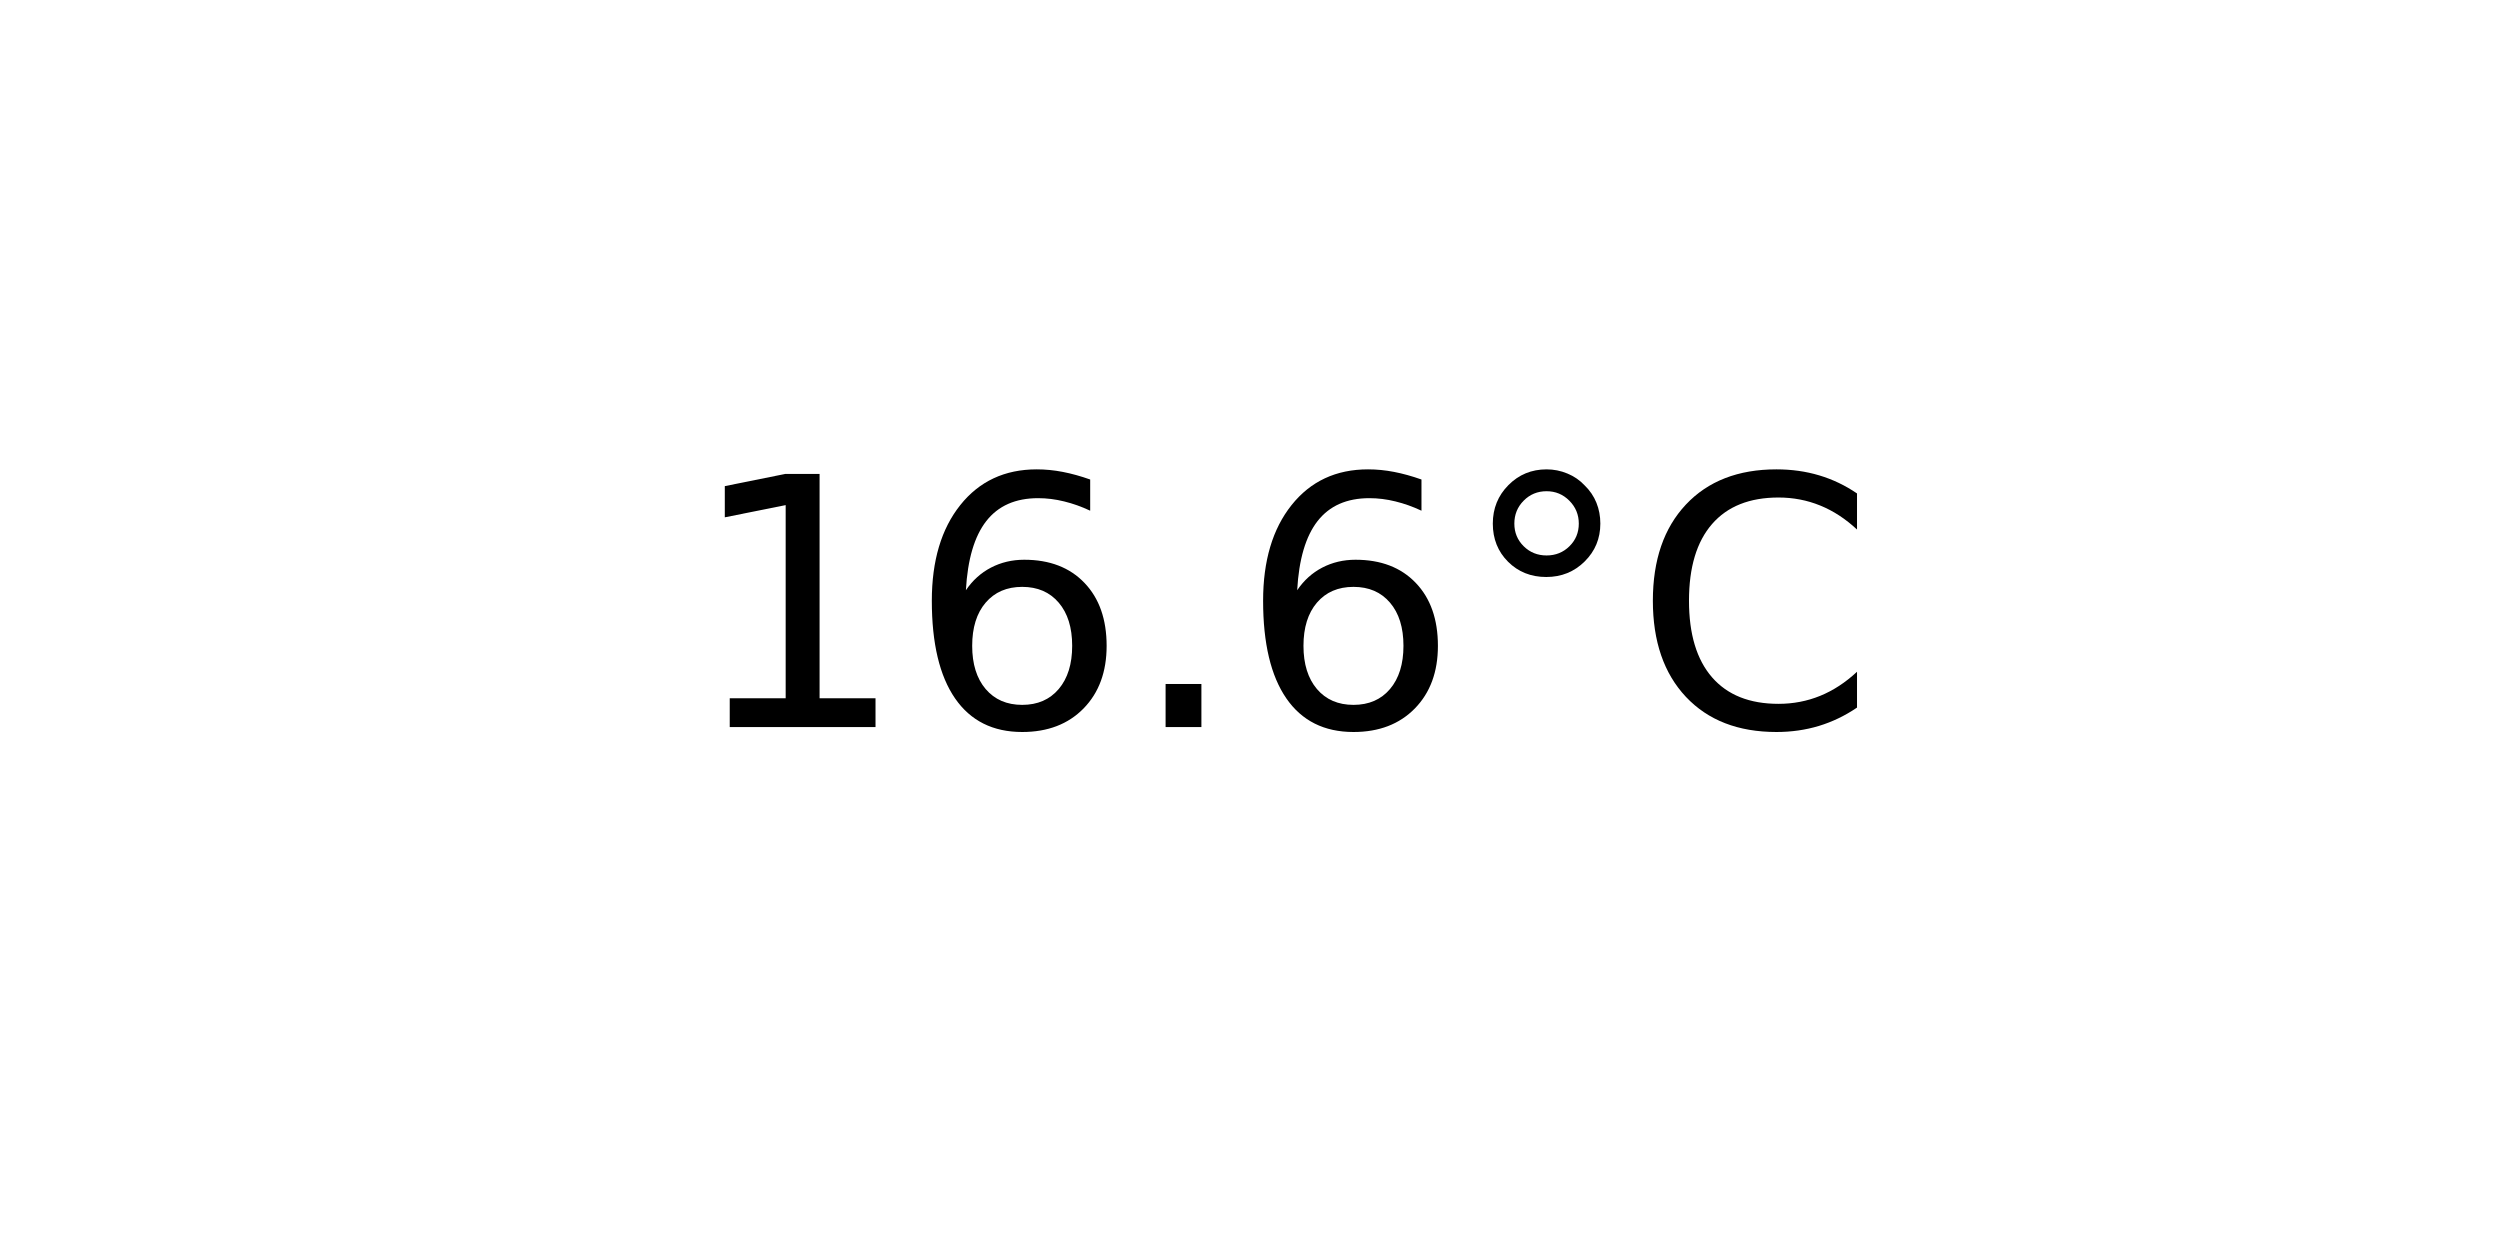
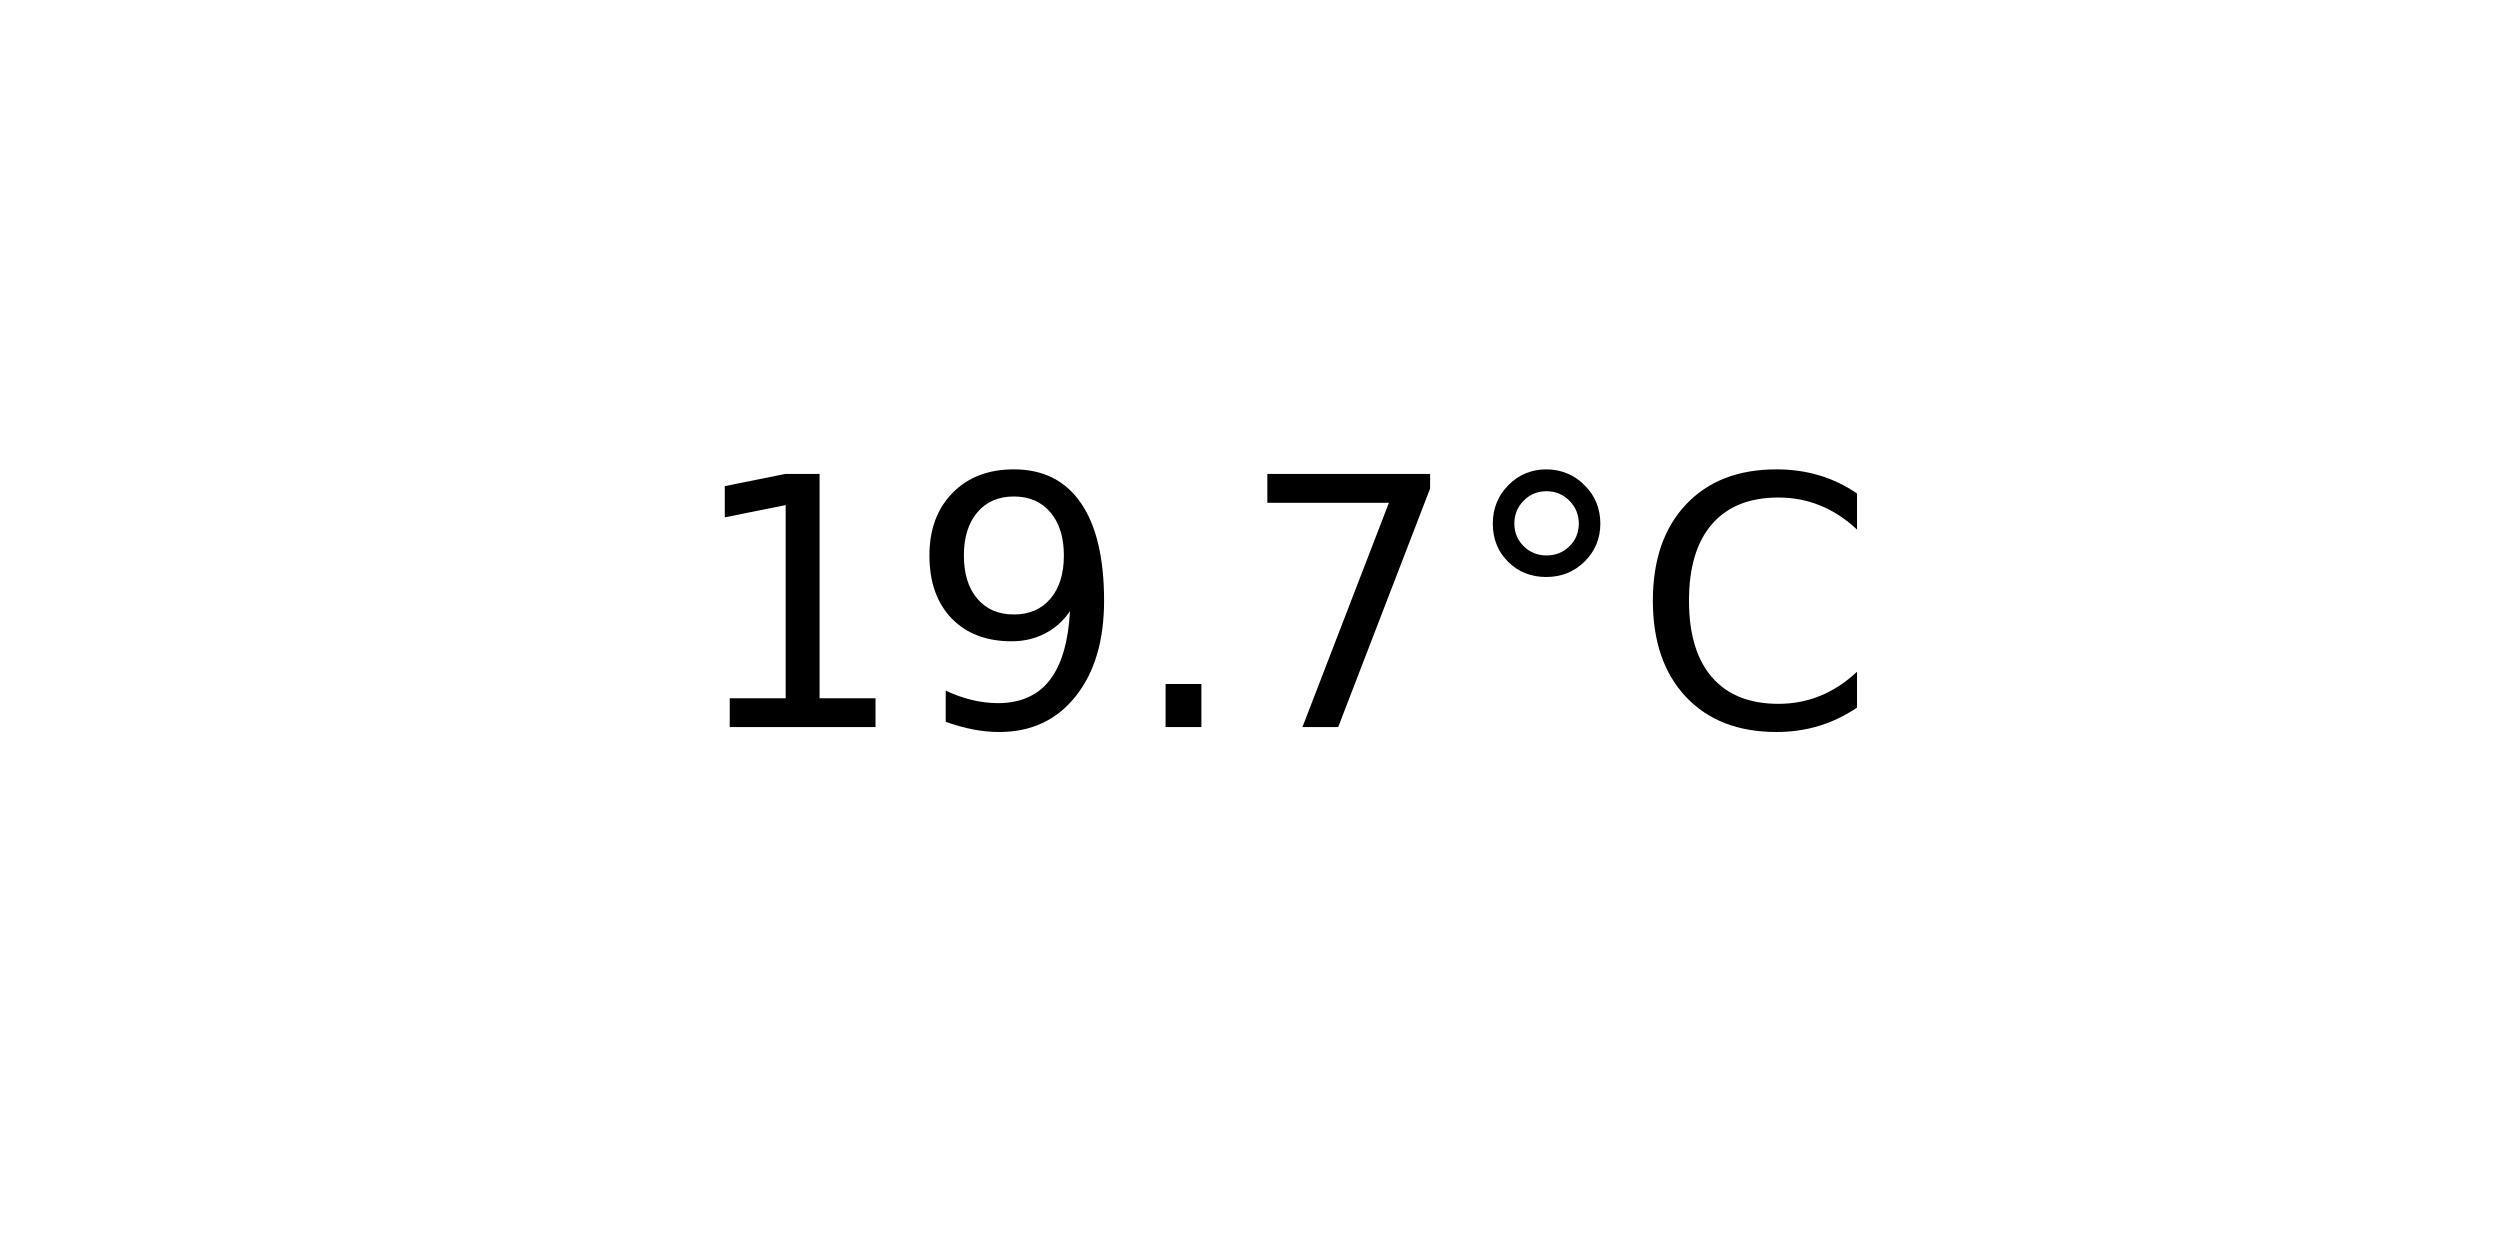
<svg xmlns="http://www.w3.org/2000/svg" xmlns:xlink="http://www.w3.org/1999/xlink" width="72pt" height="36pt" viewBox="0 0 72 36" version="1.1">
  <defs>
    <style type="text/css">*{stroke-linejoin: round; stroke-linecap: butt}</style>
  </defs>
  <g id="figure_1">
    <g id="axes_1">
      <g id="text_1">
        <g transform="translate(19.77578 20.93937) scale(0.1 -0.1)">
          <defs>
            <path id="DejaVuSans-31" d="M 794 531  L 1825 531  L 1825 4091  L 703 3866  L 703 4441  L 1819 4666  L 2450 4666  L 2450 531  L 3481 531  L 3481 0  L 794 0  L 794 531  z " transform="scale(0.015625)" />
-             <path id="DejaVuSans-36" d="M 2113 2584  Q 1688 2584 1439 2293  Q 1191 2003 1191 1497  Q 1191 994 1439 701  Q 1688 409 2113 409  Q 2538 409 2786 701  Q 3034 994 3034 1497  Q 3034 2003 2786 2293  Q 2538 2584 2113 2584  z M 3366 4563  L 3366 3988  Q 3128 4100 2886 4159  Q 2644 4219 2406 4219  Q 1781 4219 1451 3797  Q 1122 3375 1075 2522  Q 1259 2794 1537 2939  Q 1816 3084 2150 3084  Q 2853 3084 3261 2657  Q 3669 2231 3669 1497  Q 3669 778 3244 343  Q 2819 -91 2113 -91  Q 1303 -91 875 529  Q 447 1150 447 2328  Q 447 3434 972 4092  Q 1497 4750 2381 4750  Q 2619 4750 2861 4703  Q 3103 4656 3366 4563  z " transform="scale(0.015625)" />
+             <path id="DejaVuSans-39" d="M 703 97  L 703 672  Q 941 559 1184 500  Q 1428 441 1663 441  Q 2288 441 2617 861  Q 2947 1281 2994 2138  Q 2813 1869 2534 1725  Q 2256 1581 1919 1581  Q 1219 1581 811 2004  Q 403 2428 403 3163  Q 403 3881 828 4315  Q 1253 4750 1959 4750  Q 2769 4750 3195 4129  Q 3622 3509 3622 2328  Q 3622 1225 3098 567  Q 2575 -91 1691 -91  Q 1453 -91 1209 -44  Q 966 3 703 97  z M 1959 2075  Q 2384 2075 2632 2365  Q 2881 2656 2881 3163  Q 2881 3666 2632 3958  Q 2384 4250 1959 4250  Q 1534 4250 1286 3958  Q 1038 3666 1038 3163  Q 1038 2656 1286 2365  Q 1534 2075 1959 2075  z " transform="scale(0.015625)" />
            <path id="DejaVuSans-2e" d="M 684 794  L 1344 794  L 1344 0  L 684 0  L 684 794  z " transform="scale(0.015625)" />
+             <path id="DejaVuSans-37" d="M 525 4666  L 3525 4666  L 3525 4397  L 1831 0  L 1172 0  L 2766 4134  L 525 4134  L 525 4666  z " transform="scale(0.015625)" />
            <path id="DejaVuSans-b0" d="M 1600 4347  Q 1350 4347 1178 4173  Q 1006 4000 1006 3750  Q 1006 3503 1178 3333  Q 1350 3163 1600 3163  Q 1850 3163 2022 3333  Q 2194 3503 2194 3750  Q 2194 3997 2020 4172  Q 1847 4347 1600 4347  z M 1600 4750  Q 1800 4750 1984 4673  Q 2169 4597 2303 4453  Q 2447 4313 2519 4134  Q 2591 3956 2591 3750  Q 2591 3338 2302 3052  Q 2013 2766 1594 2766  Q 1172 2766 890 3047  Q 609 3328 609 3750  Q 609 4169 896 4459  Q 1184 4750 1600 4750  z " transform="scale(0.015625)" />
            <path id="DejaVuSans-43" d="M 4122 4306  L 4122 3641  Q 3803 3938 3442 4084  Q 3081 4231 2675 4231  Q 1875 4231 1450 3742  Q 1025 3253 1025 2328  Q 1025 1406 1450 917  Q 1875 428 2675 428  Q 3081 428 3442 575  Q 3803 722 4122 1019  L 4122 359  Q 3791 134 3420 21  Q 3050 -91 2638 -91  Q 1578 -91 968 557  Q 359 1206 359 2328  Q 359 3453 968 4101  Q 1578 4750 2638 4750  Q 3056 4750 3426 4639  Q 3797 4528 4122 4306  z " transform="scale(0.015625)" />
          </defs>
          <use xlink:href="#DejaVuSans-31" />
-           <use xlink:href="#DejaVuSans-36" x="63.623" />
+           <use xlink:href="#DejaVuSans-39" x="63.623" />
          <use xlink:href="#DejaVuSans-2e" x="127.246" />
-           <use xlink:href="#DejaVuSans-36" x="159.033" />
+           <use xlink:href="#DejaVuSans-37" x="159.033" />
          <use xlink:href="#DejaVuSans-b0" x="222.656" />
          <use xlink:href="#DejaVuSans-43" x="272.656" />
        </g>
      </g>
    </g>
  </g>
</svg>
